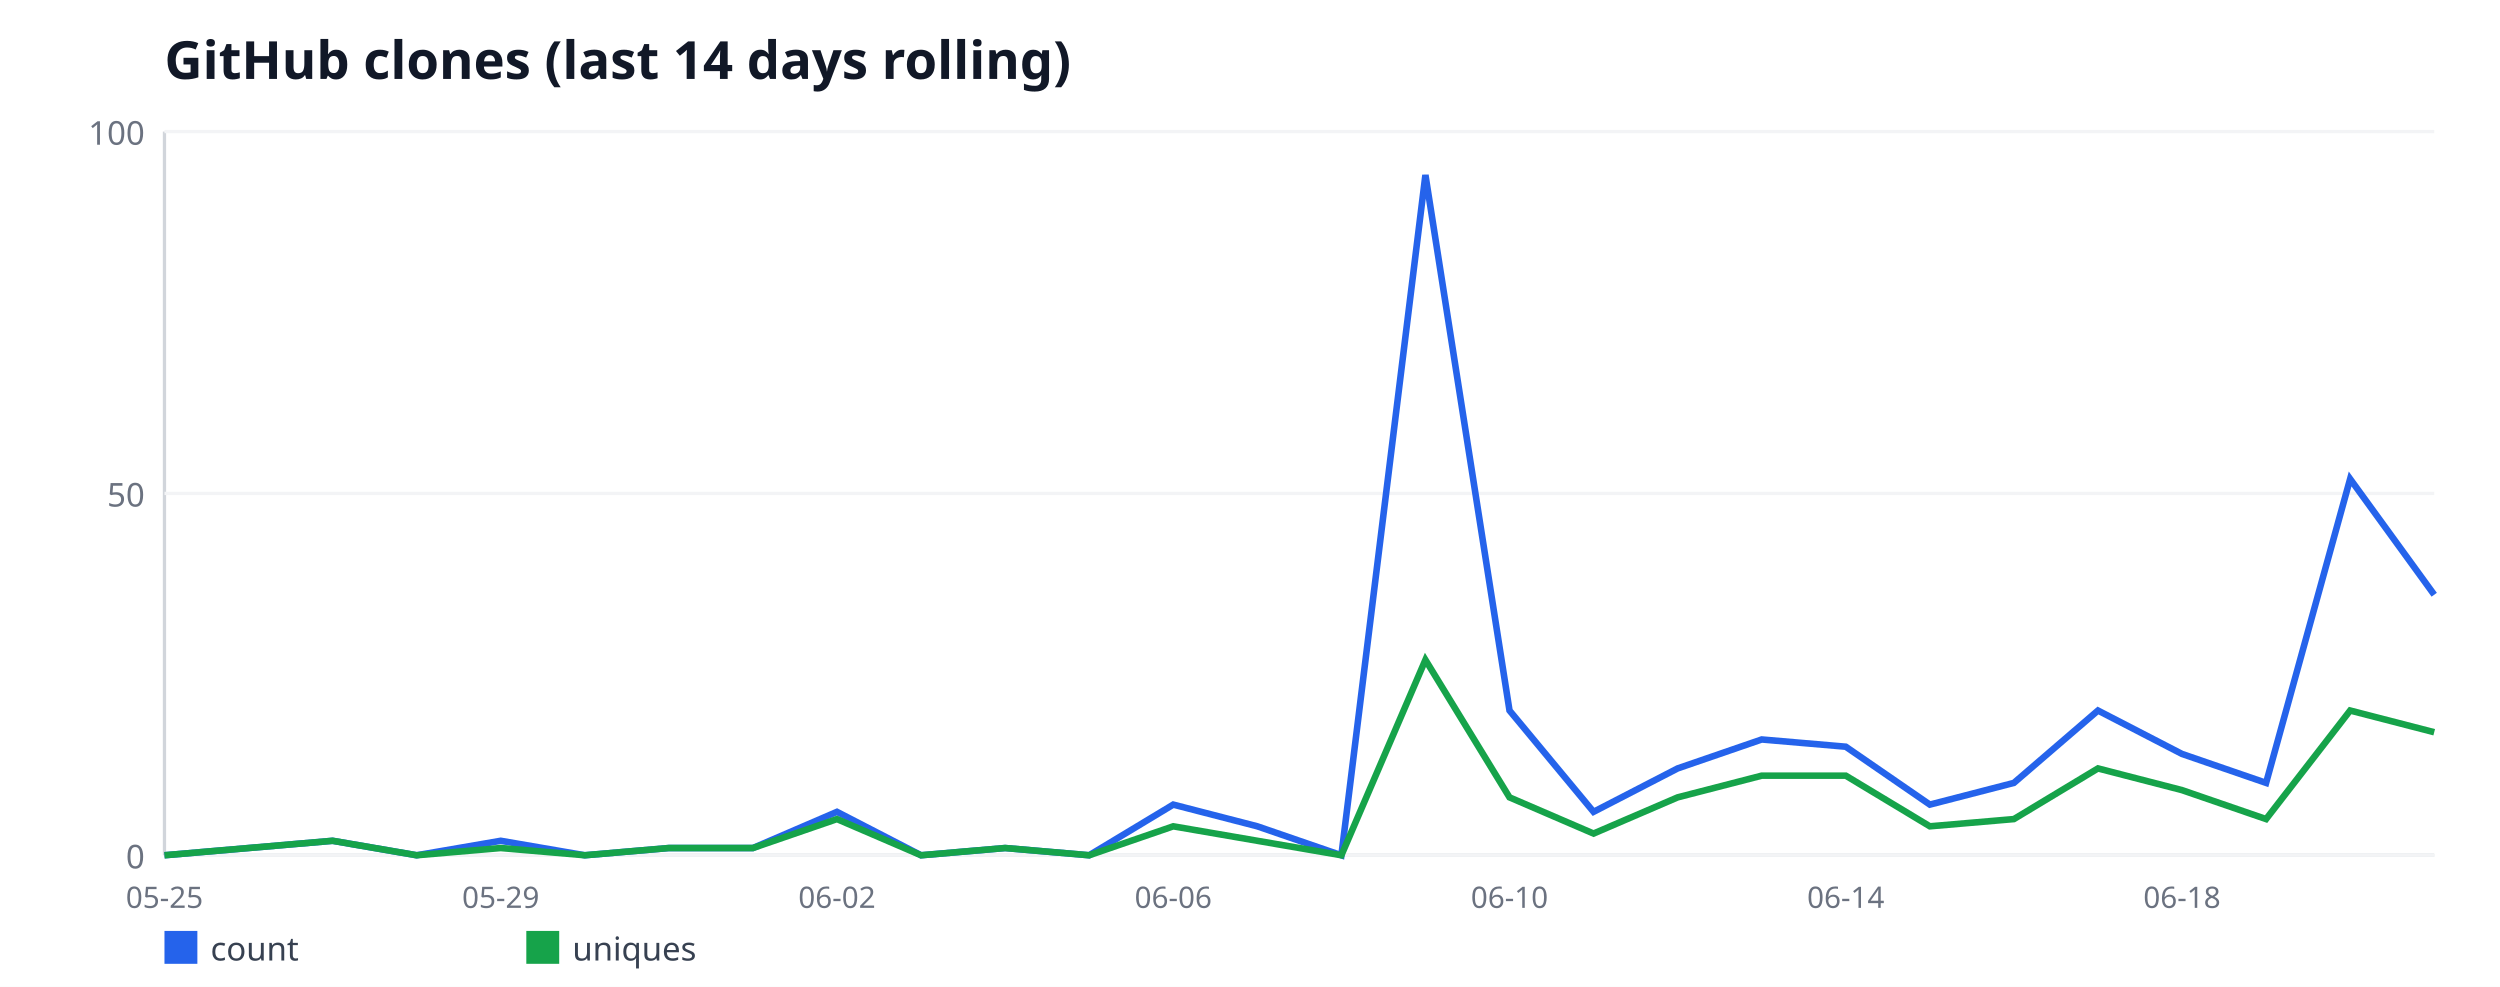
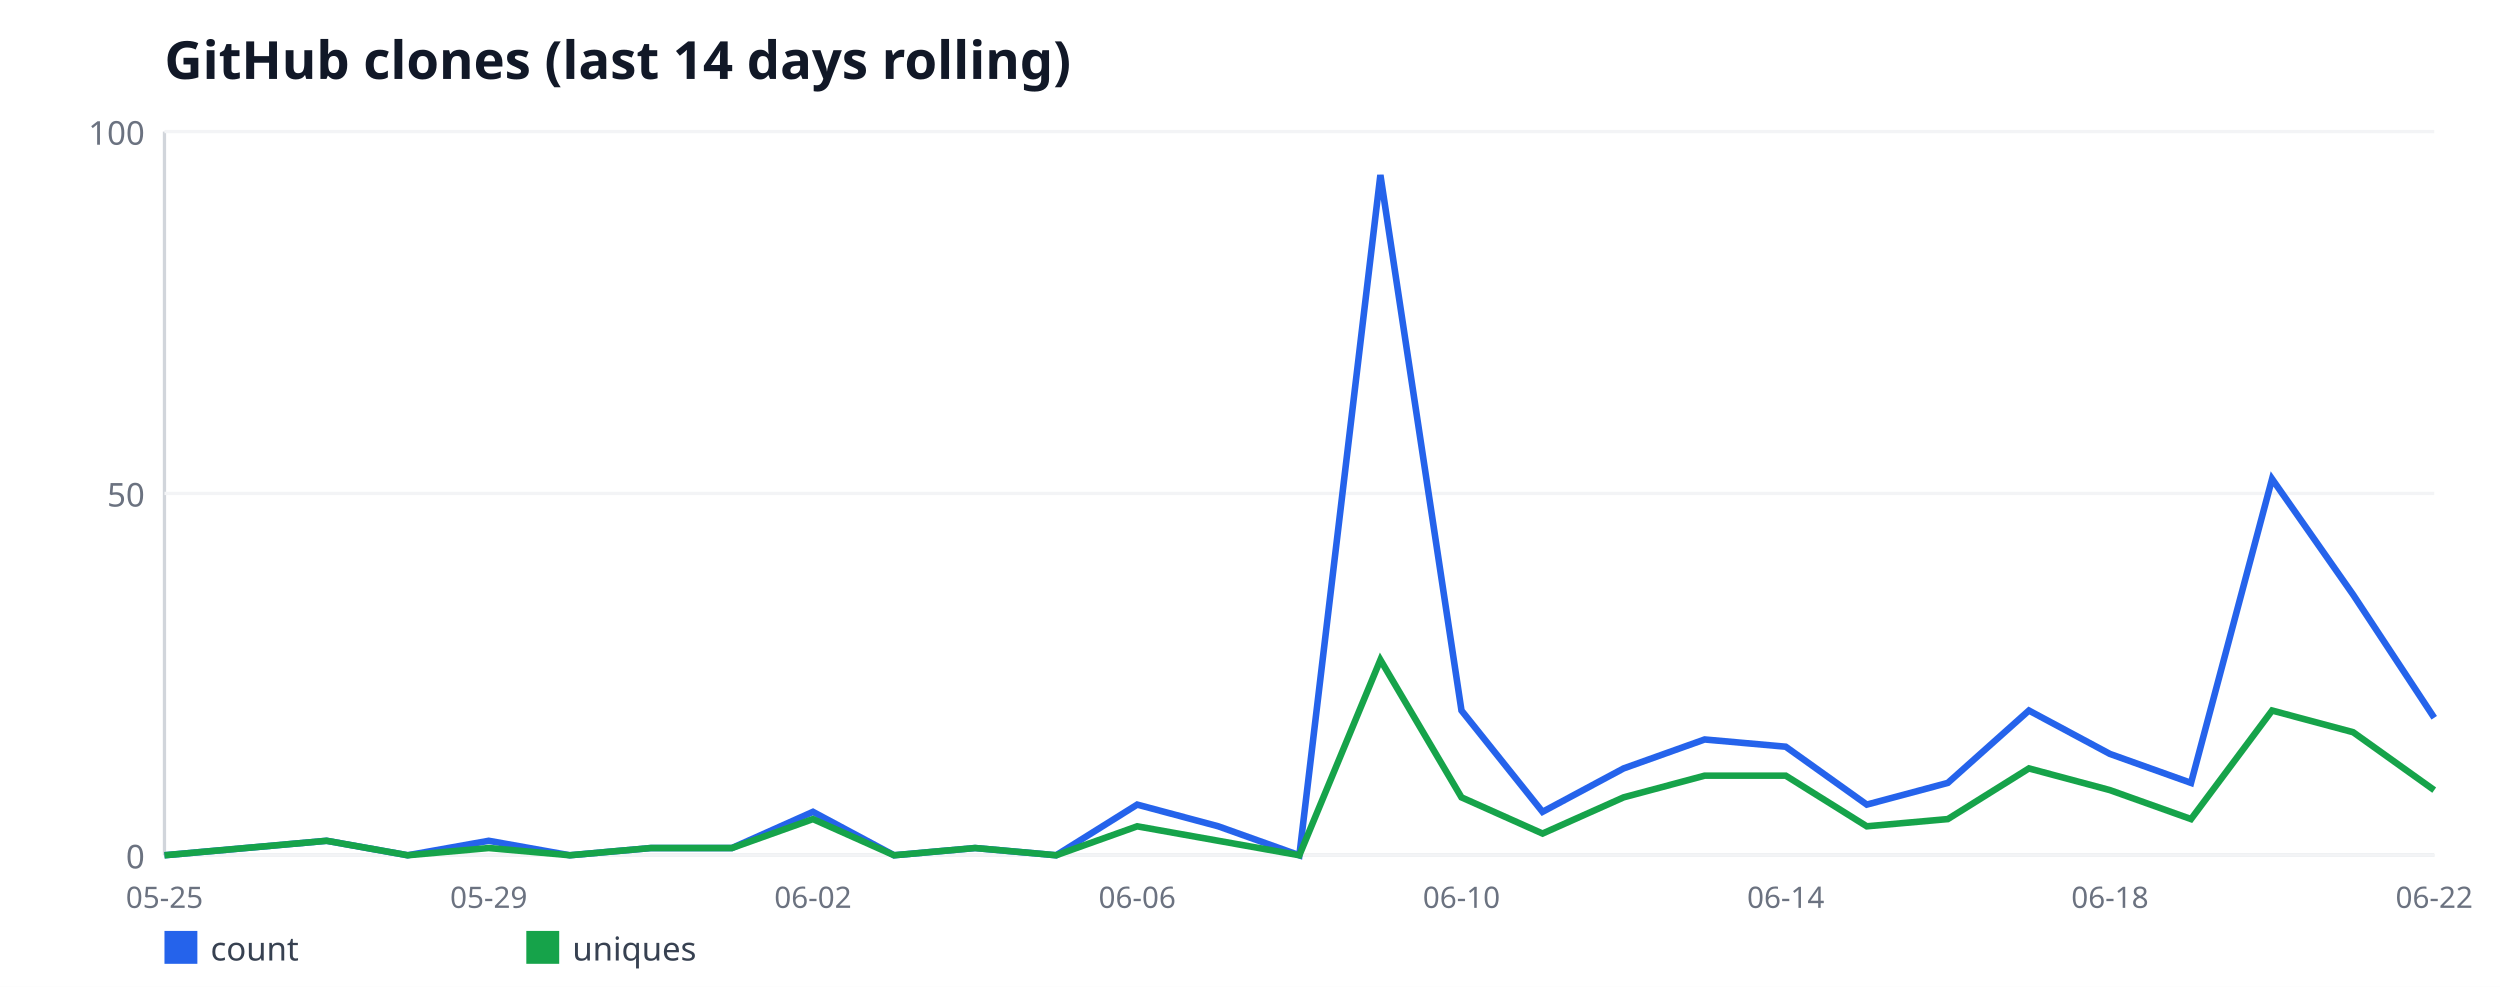
<svg xmlns="http://www.w3.org/2000/svg" width="760" height="300" viewBox="0 0 760 300" font-family="sans-serif">
  <rect width="760" height="300" fill="#ffffff" />
  <text x="50" y="24" font-size="16" font-weight="bold" fill="#111827">GitHub clones (last 14 days rolling)</text>
  <line x1="50" y1="40" x2="50" y2="260" stroke="#d1d5db" stroke-width="1" />
  <line x1="50" y1="260" x2="740" y2="260" stroke="#d1d5db" stroke-width="1" />
  <line x1="50" y1="260" x2="740" y2="260" stroke="#f3f4f6" stroke-width="1" />
  <text x="44" y="264" font-size="10" fill="#6b7280" text-anchor="end">0</text>
  <line x1="50" y1="150" x2="740" y2="150" stroke="#f3f4f6" stroke-width="1" />
  <text x="44" y="154" font-size="10" fill="#6b7280" text-anchor="end">50</text>
  <line x1="50" y1="40" x2="740" y2="40" stroke="#f3f4f6" stroke-width="1" />
  <text x="44" y="44" font-size="10" fill="#6b7280" text-anchor="end">100</text>
  <text x="50" y="276" font-size="9" fill="#6b7280" text-anchor="middle">05-25</text>
-   <text x="152.22" y="276" font-size="9" fill="#6b7280" text-anchor="middle">05-29</text>
-   <text x="254.44" y="276" font-size="9" fill="#6b7280" text-anchor="middle">06-02</text>
-   <text x="356.67" y="276" font-size="9" fill="#6b7280" text-anchor="middle">06-06</text>
-   <text x="458.89" y="276" font-size="9" fill="#6b7280" text-anchor="middle">06-10</text>
-   <text x="561.11" y="276" font-size="9" fill="#6b7280" text-anchor="middle">06-14</text>
-   <text x="663.33" y="276" font-size="9" fill="#6b7280" text-anchor="middle">06-18</text>
-   <polyline fill="none" stroke="#2563eb" stroke-width="2" points="50,260 75.56,257.8 101.11,255.6 126.67,260 152.22,255.6 177.78,260 203.33,257.8 228.89,257.8 254.44,246.8 280,260 305.56,257.8 331.11,260 356.67,244.6 382.22,251.2 407.78,260 433.33,53.2 458.89,216 484.44,246.8 510,233.6 535.56,224.8 561.11,227 586.67,244.6 612.22,238 637.78,216 663.33,229.2 688.89,238 714.44,145.6 740,180.8" />
+   <text x="148.57" y="276" font-size="9" fill="#6b7280" text-anchor="middle">05-29</text>
+   <text x="247.14" y="276" font-size="9" fill="#6b7280" text-anchor="middle">06-02</text>
+   <text x="345.71" y="276" font-size="9" fill="#6b7280" text-anchor="middle">06-06</text>
+   <text x="444.29" y="276" font-size="9" fill="#6b7280" text-anchor="middle">06-10</text>
+   <text x="542.86" y="276" font-size="9" fill="#6b7280" text-anchor="middle">06-14</text>
+   <text x="641.43" y="276" font-size="9" fill="#6b7280" text-anchor="middle">06-18</text>
+   <text x="740" y="276" font-size="9" fill="#6b7280" text-anchor="middle">06-22</text>
+   <polyline fill="none" stroke="#2563eb" stroke-width="2" points="50,260 74.64,257.8 99.29,255.6 123.93,260 148.57,255.6 173.21,260 197.86,257.8 222.5,257.8 247.14,246.8 271.79,260 296.43,257.8 321.07,260 345.71,244.6 370.36,251.2 395,260 419.64,53.2 444.29,216 468.93,246.8 493.57,233.6 518.21,224.8 542.86,227 567.5,244.6 592.14,238 616.79,216 641.43,229.2 666.07,238 690.71,145.6 715.36,180.8 740,218.2" />
  <rect x="50" y="283" width="10" height="10" fill="#2563eb" />
  <text x="64" y="292" font-size="10" fill="#374151">count</text>
-   <polyline fill="none" stroke="#16a34a" stroke-width="2" points="50,260 75.56,257.8 101.11,255.6 126.67,260 152.22,257.8 177.78,260 203.33,257.8 228.89,257.8 254.44,249 280,260 305.56,257.8 331.11,260 356.67,251.2 382.22,255.6 407.78,260 433.33,200.6 458.89,242.4 484.44,253.4 510,242.4 535.56,235.8 561.11,235.8 586.67,251.2 612.22,249 637.78,233.6 663.33,240.2 688.89,249 714.44,216 740,222.6" />
+   <polyline fill="none" stroke="#16a34a" stroke-width="2" points="50,260 74.64,257.8 99.29,255.6 123.93,260 148.57,257.8 173.21,260 197.86,257.8 222.5,257.8 247.14,249 271.79,260 296.43,257.8 321.07,260 345.71,251.2 370.36,255.6 395,260 419.64,200.6 444.29,242.4 468.93,253.4 493.57,242.4 518.21,235.8 542.86,235.8 567.5,251.2 592.14,249 616.79,233.6 641.43,240.2 666.07,249 690.71,216 715.36,222.6 740,240.2" />
  <rect x="160" y="283" width="10" height="10" fill="#16a34a" />
  <text x="174" y="292" font-size="10" fill="#374151">uniques</text>
</svg>
